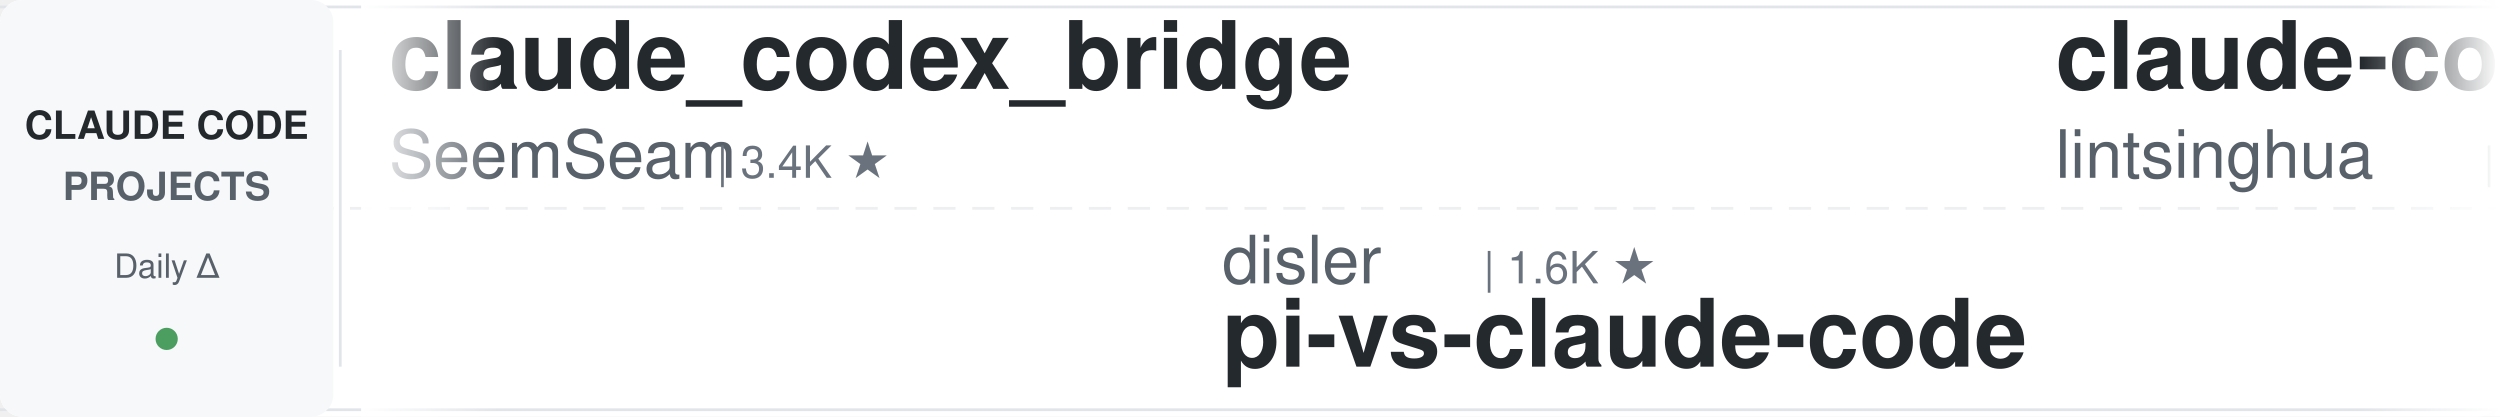
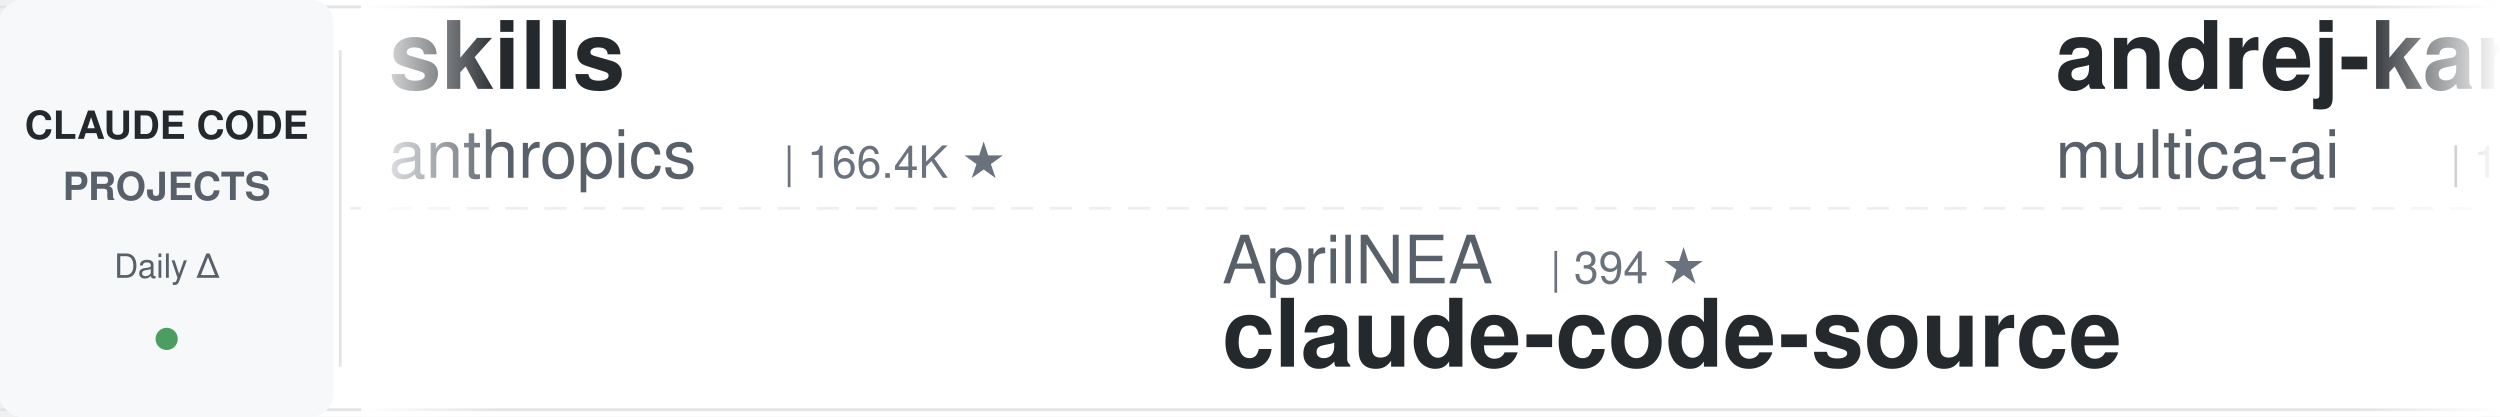
<svg xmlns="http://www.w3.org/2000/svg" width="900" height="150">
  <defs>
    <linearGradient id="leftFade" x1="0%" y1="0%" x2="100%" y2="0%">
      <stop offset="0%" style="stop-color:#ffffff;stop-opacity:1" />
      <stop offset="100%" style="stop-color:#ffffff;stop-opacity:0" />
    </linearGradient>
    <linearGradient id="rightFade" x1="0%" y1="0%" x2="100%" y2="0%">
      <stop offset="0%" style="stop-color:#ffffff;stop-opacity:0" />
      <stop offset="100%" style="stop-color:#ffffff;stop-opacity:1" />
    </linearGradient>
  </defs>
  <rect width="900" height="150" fill="#ffffff" rx="8" />
  <rect x="0" y="2" width="900" height="1" fill="#e1e4e8" />
  <rect x="0" y="147" width="900" height="1" fill="#e1e4e8" />
  <line x1="0" y1="75" x2="900" y2="75" stroke="#e1e4e8" stroke-width="1" stroke-dasharray="8 6" opacity="0.6" />
  <rect x="0" y="0" width="120" height="150" fill="#f6f8fa" rx="8" />
  <text x="60" y="50" font-family="-apple-system, BlinkMacSystemFont, 'Segoe UI', Helvetica, Arial, sans-serif" font-size="14" font-weight="600" fill="#24292e" text-anchor="middle">CLAUDE CODE</text>
  <text x="60" y="72" font-family="-apple-system, BlinkMacSystemFont, 'Segoe UI', Helvetica, Arial, sans-serif" font-size="14" font-weight="600" fill="#586069" text-anchor="middle">PROJECTS</text>
  <text x="60" y="100" font-family="-apple-system, BlinkMacSystemFont, 'Segoe UI', Helvetica, Arial, sans-serif" font-size="12" font-weight="500" fill="#586069" text-anchor="middle">Daily Δ</text>
  <circle cx="60" cy="122" r="4" fill="#22863a" opacity="0.8" />
  <rect x="122" y="18" width="1" height="114" fill="#e1e4e8" />
  <clipPath id="tickerClip">
    <rect x="130" y="0" width="770" height="150" />
  </clipPath>
  <g clip-path="url(#tickerClip)">
    <g id="tickerItems">
      <animateTransform attributeName="transform" attributeType="XML" type="translate" from="0 0" to="-3000 0" dur="54s" repeatCount="indefinite" />
      <g transform="translate(0, 0)">
-         <text x="140" y="32" font-family="-apple-system, BlinkMacSystemFont, 'Segoe UI', Helvetica, Arial, sans-serif" font-size="34" font-weight="600" fill="#24292e">claude_codex_bridge</text>
-         <text x="140" y="64" font-family="-apple-system, BlinkMacSystemFont, 'Segoe UI', Helvetica, Arial, sans-serif" font-size="24" font-weight="400" fill="#586069">SeemSeam</text>
-         <text x="258" y="64" font-family="-apple-system, BlinkMacSystemFont, 'Segoe UI', Helvetica, Arial, sans-serif" font-size="16" font-weight="500" fill="#6a737d">| 3.4K ★</text>
+         <text x="140" y="32" font-family="-apple-system, BlinkMacSystemFont, 'Segoe UI', Helvetica, Arial, sans-serif" font-size="34" font-weight="600" fill="#24292e">skills</text>
+         <text x="140" y="64" font-family="-apple-system, BlinkMacSystemFont, 'Segoe UI', Helvetica, Arial, sans-serif" font-size="24" font-weight="400" fill="#586069">anthropics</text>
+         <text x="282" y="64" font-family="-apple-system, BlinkMacSystemFont, 'Segoe UI', Helvetica, Arial, sans-serif" font-size="16" font-weight="500" fill="#6a737d">| 166.4K ★</text>
      </g>
      <g transform="translate(300, 0)">
-         <text x="140" y="102" font-family="-apple-system, BlinkMacSystemFont, 'Segoe UI', Helvetica, Arial, sans-serif" font-size="24" font-weight="400" fill="#586069">disler</text>
-         <text x="234" y="102" font-family="-apple-system, BlinkMacSystemFont, 'Segoe UI', Helvetica, Arial, sans-serif" font-size="16" font-weight="500" fill="#6a737d">| 1.6K ★</text>
-         <text x="140" y="132" font-family="-apple-system, BlinkMacSystemFont, 'Segoe UI', Helvetica, Arial, sans-serif" font-size="34" font-weight="600" fill="#24292e">pi-vs-claude-code</text>
+         <text x="140" y="102" font-family="-apple-system, BlinkMacSystemFont, 'Segoe UI', Helvetica, Arial, sans-serif" font-size="24" font-weight="400" fill="#586069">AprilNEA</text>
+         <text x="258" y="102" font-family="-apple-system, BlinkMacSystemFont, 'Segoe UI', Helvetica, Arial, sans-serif" font-size="16" font-weight="500" fill="#6a737d">| 394 ★</text>
+         <text x="140" y="132" font-family="-apple-system, BlinkMacSystemFont, 'Segoe UI', Helvetica, Arial, sans-serif" font-size="34" font-weight="600" fill="#24292e">claude-code-source</text>
      </g>
      <g transform="translate(600, 0)">
-         <text x="140" y="32" font-family="-apple-system, BlinkMacSystemFont, 'Segoe UI', Helvetica, Arial, sans-serif" font-size="34" font-weight="600" fill="#24292e">claude-code-book</text>
-         <text x="140" y="64" font-family="-apple-system, BlinkMacSystemFont, 'Segoe UI', Helvetica, Arial, sans-serif" font-size="24" font-weight="400" fill="#586069">lintsinghua</text>
-         <text x="294" y="64" font-family="-apple-system, BlinkMacSystemFont, 'Segoe UI', Helvetica, Arial, sans-serif" font-size="16" font-weight="500" fill="#6a737d">| 4.1K ★</text>
+         <text x="140" y="32" font-family="-apple-system, BlinkMacSystemFont, 'Segoe UI', Helvetica, Arial, sans-serif" font-size="34" font-weight="600" fill="#24292e">andrej-karpathy-skills</text>
+         <text x="140" y="64" font-family="-apple-system, BlinkMacSystemFont, 'Segoe UI', Helvetica, Arial, sans-serif" font-size="24" font-weight="400" fill="#586069">multica-ai</text>
+         <text x="282" y="64" font-family="-apple-system, BlinkMacSystemFont, 'Segoe UI', Helvetica, Arial, sans-serif" font-size="16" font-weight="500" fill="#6a737d">| 199.8K ★</text>
      </g>
      <g transform="translate(900, 0)">
-         <text x="140" y="102" font-family="-apple-system, BlinkMacSystemFont, 'Segoe UI', Helvetica, Arial, sans-serif" font-size="24" font-weight="400" fill="#586069">feiskyer</text>
-         <text x="258" y="102" font-family="-apple-system, BlinkMacSystemFont, 'Segoe UI', Helvetica, Arial, sans-serif" font-size="16" font-weight="500" fill="#6a737d">| 1.6K ★</text>
-         <text x="140" y="132" font-family="-apple-system, BlinkMacSystemFont, 'Segoe UI', Helvetica, Arial, sans-serif" font-size="34" font-weight="600" fill="#24292e">claude-code-settings</text>
+         <text x="140" y="102" font-family="-apple-system, BlinkMacSystemFont, 'Segoe UI', Helvetica, Arial, sans-serif" font-size="24" font-weight="400" fill="#586069">jqueryscript</text>
+         <text x="306" y="102" font-family="-apple-system, BlinkMacSystemFont, 'Segoe UI', Helvetica, Arial, sans-serif" font-size="16" font-weight="500" fill="#6a737d">| 487 ★</text>
+         <text x="140" y="132" font-family="-apple-system, BlinkMacSystemFont, 'Segoe UI', Helvetica, Arial, sans-serif" font-size="34" font-weight="600" fill="#24292e">awesome-claude-code</text>
      </g>
      <g transform="translate(1200, 0)">
-         <text x="140" y="32" font-family="-apple-system, BlinkMacSystemFont, 'Segoe UI', Helvetica, Arial, sans-serif" font-size="34" font-weight="600" fill="#24292e">claude-code-reverse</text>
-         <text x="140" y="64" font-family="-apple-system, BlinkMacSystemFont, 'Segoe UI', Helvetica, Arial, sans-serif" font-size="24" font-weight="400" fill="#586069">Yuyz0112</text>
-         <text x="258" y="64" font-family="-apple-system, BlinkMacSystemFont, 'Segoe UI', Helvetica, Arial, sans-serif" font-size="16" font-weight="500" fill="#6a737d">| 2.4K ★</text>
+         <text x="140" y="32" font-family="-apple-system, BlinkMacSystemFont, 'Segoe UI', Helvetica, Arial, sans-serif" font-size="34" font-weight="600" fill="#24292e">claude-code-action</text>
+         <text x="140" y="64" font-family="-apple-system, BlinkMacSystemFont, 'Segoe UI', Helvetica, Arial, sans-serif" font-size="24" font-weight="400" fill="#586069">anthropics</text>
+         <text x="282" y="64" font-family="-apple-system, BlinkMacSystemFont, 'Segoe UI', Helvetica, Arial, sans-serif" font-size="16" font-weight="500" fill="#6a737d">| 8.5K ★</text>
      </g>
      <g transform="translate(1500, 0)">
-         <text x="140" y="102" font-family="-apple-system, BlinkMacSystemFont, 'Segoe UI', Helvetica, Arial, sans-serif" font-size="24" font-weight="400" fill="#586069">anthropics</text>
-         <text x="282" y="102" font-family="-apple-system, BlinkMacSystemFont, 'Segoe UI', Helvetica, Arial, sans-serif" font-size="16" font-weight="500" fill="#6a737d">| 8.5K ★</text>
-         <text x="140" y="132" font-family="-apple-system, BlinkMacSystemFont, 'Segoe UI', Helvetica, Arial, sans-serif" font-size="34" font-weight="600" fill="#24292e">claude-code-action</text>
+         <text x="140" y="102" font-family="-apple-system, BlinkMacSystemFont, 'Segoe UI', Helvetica, Arial, sans-serif" font-size="24" font-weight="400" fill="#586069">wanshuiyin</text>
+         <text x="282" y="102" font-family="-apple-system, BlinkMacSystemFont, 'Segoe UI', Helvetica, Arial, sans-serif" font-size="16" font-weight="500" fill="#6a737d">| 14.3K ★</text>
+         <text x="140" y="132" font-family="-apple-system, BlinkMacSystemFont, 'Segoe UI', Helvetica, Arial, sans-serif" font-size="34" font-weight="600" fill="#24292e">Auto-claude-code-researc...</text>
      </g>
      <g transform="translate(1800, 0)">
-         <text x="140" y="32" font-family="-apple-system, BlinkMacSystemFont, 'Segoe UI', Helvetica, Arial, sans-serif" font-size="34" font-weight="600" fill="#24292e">claude-code-my-workflow</text>
-         <text x="140" y="64" font-family="-apple-system, BlinkMacSystemFont, 'Segoe UI', Helvetica, Arial, sans-serif" font-size="24" font-weight="400" fill="#586069">pedrohcgs</text>
-         <text x="270" y="64" font-family="-apple-system, BlinkMacSystemFont, 'Segoe UI', Helvetica, Arial, sans-serif" font-size="16" font-weight="500" fill="#6a737d">| 1.4K ★</text>
+         <text x="140" y="32" font-family="-apple-system, BlinkMacSystemFont, 'Segoe UI', Helvetica, Arial, sans-serif" font-size="34" font-weight="600" fill="#24292e">claude-code-showcase</text>
+         <text x="140" y="64" font-family="-apple-system, BlinkMacSystemFont, 'Segoe UI', Helvetica, Arial, sans-serif" font-size="24" font-weight="400" fill="#586069">ChrisWiles</text>
+         <text x="282" y="64" font-family="-apple-system, BlinkMacSystemFont, 'Segoe UI', Helvetica, Arial, sans-serif" font-size="16" font-weight="500" fill="#6a737d">| 6.0K ★</text>
      </g>
      <g transform="translate(2100, 0)">
-         <text x="140" y="102" font-family="-apple-system, BlinkMacSystemFont, 'Segoe UI', Helvetica, Arial, sans-serif" font-size="24" font-weight="400" fill="#586069">andrew-kramer-inno</text>
-         <text x="378" y="102" font-family="-apple-system, BlinkMacSystemFont, 'Segoe UI', Helvetica, Arial, sans-serif" font-size="16" font-weight="500" fill="#6a737d">| 593 ★</text>
-         <text x="140" y="132" font-family="-apple-system, BlinkMacSystemFont, 'Segoe UI', Helvetica, Arial, sans-serif" font-size="34" font-weight="600" fill="#24292e">claude-code-source-build</text>
+         <text x="140" y="102" font-family="-apple-system, BlinkMacSystemFont, 'Segoe UI', Helvetica, Arial, sans-serif" font-size="24" font-weight="400" fill="#586069">xu-xiang</text>
+         <text x="258" y="102" font-family="-apple-system, BlinkMacSystemFont, 'Segoe UI', Helvetica, Arial, sans-serif" font-size="16" font-weight="500" fill="#6a737d">| 1.8K ★</text>
+         <text x="140" y="132" font-family="-apple-system, BlinkMacSystemFont, 'Segoe UI', Helvetica, Arial, sans-serif" font-size="34" font-weight="600" fill="#24292e">everything-claude-code-z...</text>
      </g>
      <g transform="translate(2400, 0)">
-         <text x="140" y="32" font-family="-apple-system, BlinkMacSystemFont, 'Segoe UI', Helvetica, Arial, sans-serif" font-size="34" font-weight="600" fill="#24292e">claude-code-guide</text>
-         <text x="140" y="64" font-family="-apple-system, BlinkMacSystemFont, 'Segoe UI', Helvetica, Arial, sans-serif" font-size="24" font-weight="400" fill="#586069">Cranot</text>
-         <text x="234" y="64" font-family="-apple-system, BlinkMacSystemFont, 'Segoe UI', Helvetica, Arial, sans-serif" font-size="16" font-weight="500" fill="#6a737d">| 2.9K ★</text>
+         <text x="140" y="32" font-family="-apple-system, BlinkMacSystemFont, 'Segoe UI', Helvetica, Arial, sans-serif" font-size="34" font-weight="600" fill="#24292e">claude_code_src</text>
+         <text x="140" y="64" font-family="-apple-system, BlinkMacSystemFont, 'Segoe UI', Helvetica, Arial, sans-serif" font-size="24" font-weight="400" fill="#586069">ponponon</text>
+         <text x="258" y="64" font-family="-apple-system, BlinkMacSystemFont, 'Segoe UI', Helvetica, Arial, sans-serif" font-size="16" font-weight="500" fill="#6a737d">| 2.3K ★</text>
      </g>
      <g transform="translate(2700, 0)">
-         <text x="140" y="102" font-family="-apple-system, BlinkMacSystemFont, 'Segoe UI', Helvetica, Arial, sans-serif" font-size="24" font-weight="400" fill="#586069">zebbern</text>
-         <text x="246" y="102" font-family="-apple-system, BlinkMacSystemFont, 'Segoe UI', Helvetica, Arial, sans-serif" font-size="16" font-weight="500" fill="#6a737d">| 4.5K ★</text>
-         <text x="140" y="132" font-family="-apple-system, BlinkMacSystemFont, 'Segoe UI', Helvetica, Arial, sans-serif" font-size="34" font-weight="600" fill="#24292e">claude-code-guide</text>
+         <text x="140" y="102" font-family="-apple-system, BlinkMacSystemFont, 'Segoe UI', Helvetica, Arial, sans-serif" font-size="24" font-weight="400" fill="#586069">edmund-io</text>
+         <text x="270" y="102" font-family="-apple-system, BlinkMacSystemFont, 'Segoe UI', Helvetica, Arial, sans-serif" font-size="16" font-weight="500" fill="#6a737d">| 1.5K ★</text>
+         <text x="140" y="132" font-family="-apple-system, BlinkMacSystemFont, 'Segoe UI', Helvetica, Arial, sans-serif" font-size="34" font-weight="600" fill="#24292e">edmunds-claude-code</text>
      </g>
      <g transform="translate(3000, 0)">
-         <text x="140" y="32" font-family="-apple-system, BlinkMacSystemFont, 'Segoe UI', Helvetica, Arial, sans-serif" font-size="34" font-weight="600" fill="#24292e">claude_codex_bridge</text>
-         <text x="140" y="64" font-family="-apple-system, BlinkMacSystemFont, 'Segoe UI', Helvetica, Arial, sans-serif" font-size="24" font-weight="400" fill="#586069">SeemSeam</text>
-         <text x="258" y="64" font-family="-apple-system, BlinkMacSystemFont, 'Segoe UI', Helvetica, Arial, sans-serif" font-size="16" font-weight="500" fill="#6a737d">| 3.4K ★</text>
+         <text x="140" y="32" font-family="-apple-system, BlinkMacSystemFont, 'Segoe UI', Helvetica, Arial, sans-serif" font-size="34" font-weight="600" fill="#24292e">skills</text>
+         <text x="140" y="64" font-family="-apple-system, BlinkMacSystemFont, 'Segoe UI', Helvetica, Arial, sans-serif" font-size="24" font-weight="400" fill="#586069">anthropics</text>
+         <text x="282" y="64" font-family="-apple-system, BlinkMacSystemFont, 'Segoe UI', Helvetica, Arial, sans-serif" font-size="16" font-weight="500" fill="#6a737d">| 166.4K ★</text>
      </g>
      <g transform="translate(3300, 0)">
-         <text x="140" y="102" font-family="-apple-system, BlinkMacSystemFont, 'Segoe UI', Helvetica, Arial, sans-serif" font-size="24" font-weight="400" fill="#586069">disler</text>
-         <text x="234" y="102" font-family="-apple-system, BlinkMacSystemFont, 'Segoe UI', Helvetica, Arial, sans-serif" font-size="16" font-weight="500" fill="#6a737d">| 1.6K ★</text>
-         <text x="140" y="132" font-family="-apple-system, BlinkMacSystemFont, 'Segoe UI', Helvetica, Arial, sans-serif" font-size="34" font-weight="600" fill="#24292e">pi-vs-claude-code</text>
+         <text x="140" y="102" font-family="-apple-system, BlinkMacSystemFont, 'Segoe UI', Helvetica, Arial, sans-serif" font-size="24" font-weight="400" fill="#586069">AprilNEA</text>
+         <text x="258" y="102" font-family="-apple-system, BlinkMacSystemFont, 'Segoe UI', Helvetica, Arial, sans-serif" font-size="16" font-weight="500" fill="#6a737d">| 394 ★</text>
+         <text x="140" y="132" font-family="-apple-system, BlinkMacSystemFont, 'Segoe UI', Helvetica, Arial, sans-serif" font-size="34" font-weight="600" fill="#24292e">claude-code-source</text>
      </g>
      <g transform="translate(3600, 0)">
-         <text x="140" y="32" font-family="-apple-system, BlinkMacSystemFont, 'Segoe UI', Helvetica, Arial, sans-serif" font-size="34" font-weight="600" fill="#24292e">claude-code-book</text>
-         <text x="140" y="64" font-family="-apple-system, BlinkMacSystemFont, 'Segoe UI', Helvetica, Arial, sans-serif" font-size="24" font-weight="400" fill="#586069">lintsinghua</text>
-         <text x="294" y="64" font-family="-apple-system, BlinkMacSystemFont, 'Segoe UI', Helvetica, Arial, sans-serif" font-size="16" font-weight="500" fill="#6a737d">| 4.1K ★</text>
+         <text x="140" y="32" font-family="-apple-system, BlinkMacSystemFont, 'Segoe UI', Helvetica, Arial, sans-serif" font-size="34" font-weight="600" fill="#24292e">andrej-karpathy-skills</text>
+         <text x="140" y="64" font-family="-apple-system, BlinkMacSystemFont, 'Segoe UI', Helvetica, Arial, sans-serif" font-size="24" font-weight="400" fill="#586069">multica-ai</text>
+         <text x="282" y="64" font-family="-apple-system, BlinkMacSystemFont, 'Segoe UI', Helvetica, Arial, sans-serif" font-size="16" font-weight="500" fill="#6a737d">| 199.8K ★</text>
      </g>
      <g transform="translate(3900, 0)">
-         <text x="140" y="102" font-family="-apple-system, BlinkMacSystemFont, 'Segoe UI', Helvetica, Arial, sans-serif" font-size="24" font-weight="400" fill="#586069">feiskyer</text>
-         <text x="258" y="102" font-family="-apple-system, BlinkMacSystemFont, 'Segoe UI', Helvetica, Arial, sans-serif" font-size="16" font-weight="500" fill="#6a737d">| 1.6K ★</text>
-         <text x="140" y="132" font-family="-apple-system, BlinkMacSystemFont, 'Segoe UI', Helvetica, Arial, sans-serif" font-size="34" font-weight="600" fill="#24292e">claude-code-settings</text>
+         <text x="140" y="102" font-family="-apple-system, BlinkMacSystemFont, 'Segoe UI', Helvetica, Arial, sans-serif" font-size="24" font-weight="400" fill="#586069">jqueryscript</text>
+         <text x="306" y="102" font-family="-apple-system, BlinkMacSystemFont, 'Segoe UI', Helvetica, Arial, sans-serif" font-size="16" font-weight="500" fill="#6a737d">| 487 ★</text>
+         <text x="140" y="132" font-family="-apple-system, BlinkMacSystemFont, 'Segoe UI', Helvetica, Arial, sans-serif" font-size="34" font-weight="600" fill="#24292e">awesome-claude-code</text>
      </g>
    </g>
  </g>
  <rect x="130" y="0" width="50" height="150" fill="url(#leftFade)" />
  <rect x="850" y="0" width="50" height="150" fill="url(#rightFade)" />
</svg>
